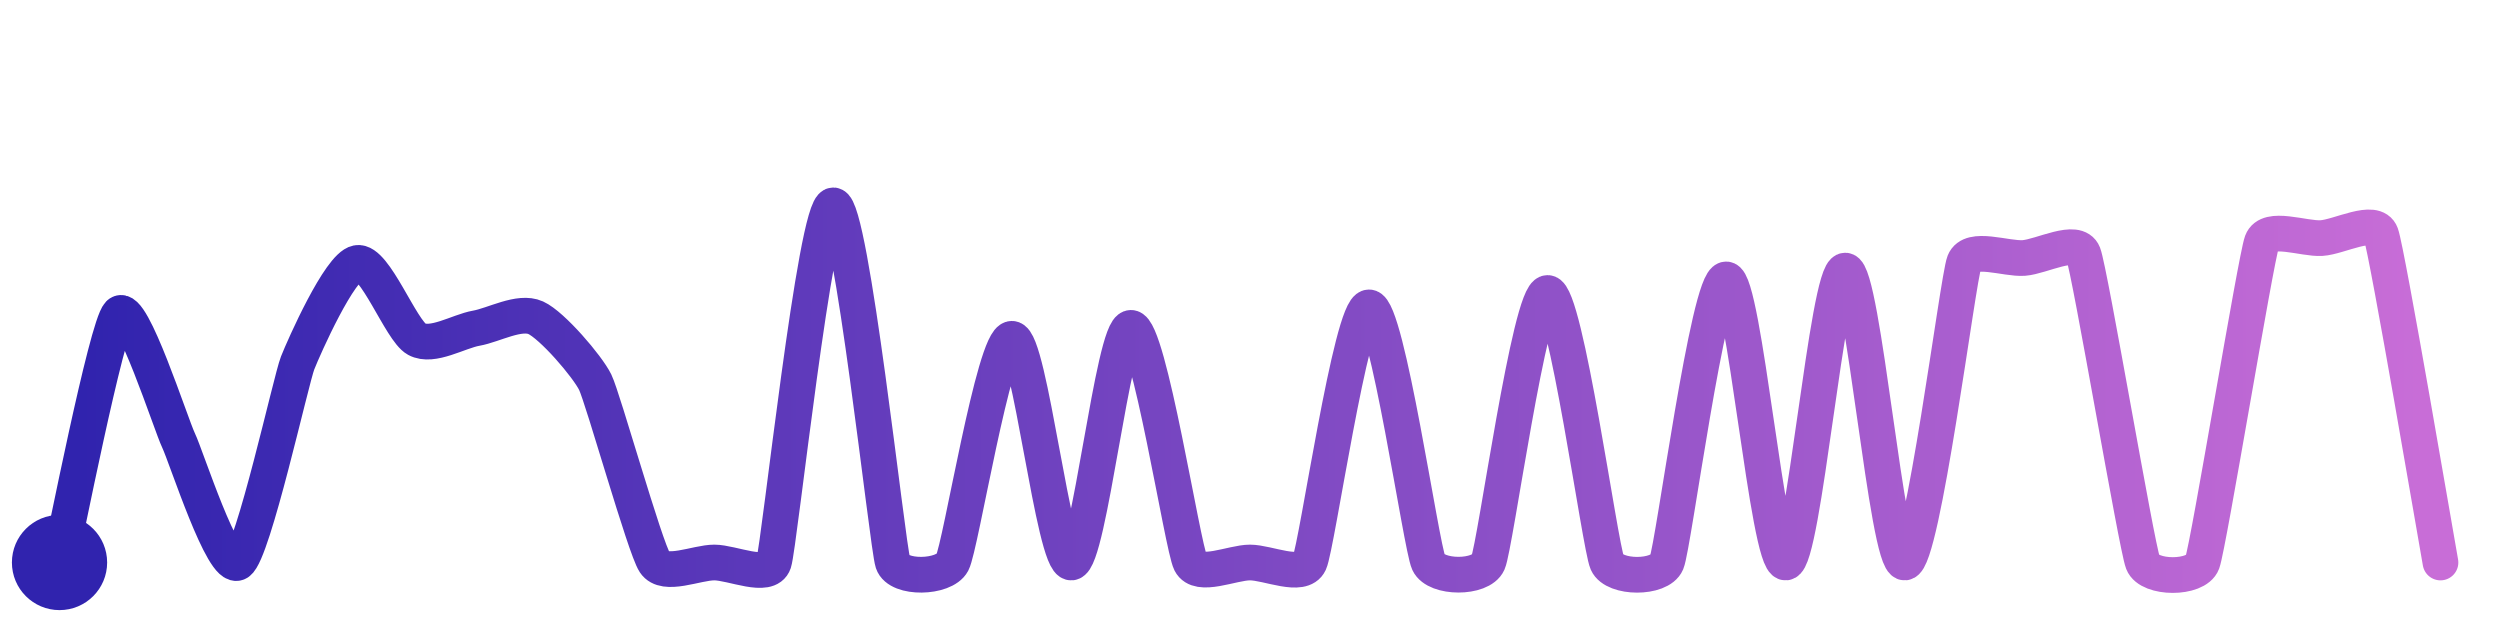
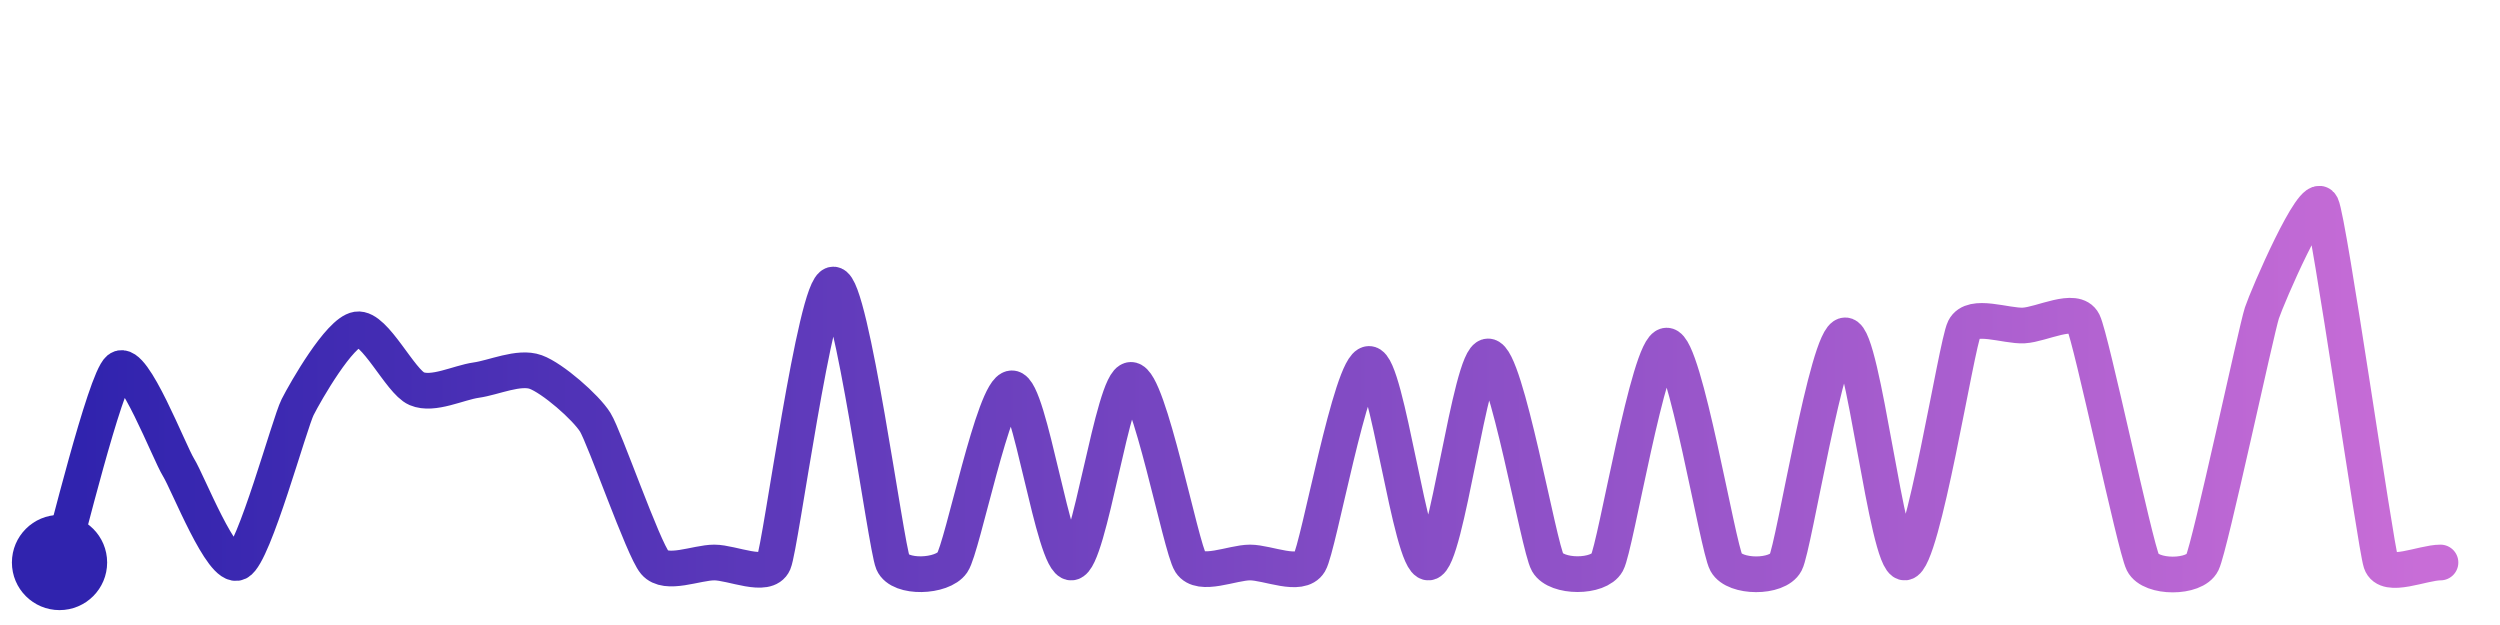
<svg xmlns="http://www.w3.org/2000/svg" width="200" height="50" viewBox="0 0 210 50">
  <defs>
    <linearGradient id="stroke" x1="0%" y1="0%" x2="100%" y2="0%">
      <stop stop-color="#3023AE" offset="0%" />
      <stop stop-color="#C86DD7" offset="100%" />
    </linearGradient>
  </defs>
-   <path stroke="url(#stroke)" stroke-width="3" stroke-linejoin="round" stroke-linecap="round" d="M5.00 46 C 5.35 44.54, 8.95 26.18, 10.00 25.11 S 14.35 34.40, 15.00 35.75 S 18.74 46.82, 20.00 46.00 S 24.45 30.63, 25.00 29.24 S 28.53 21.13, 30.00 20.84 S 33.68 26.52, 35.00 27.24 S 38.52 26.58, 40.00 26.32 S 43.63 24.82, 45.00 25.44 S 49.34 29.51, 50.00 30.86 S 54.17 44.75, 55.00 46.00 S 58.50 46.00, 60.00 46.00 S 64.53 47.42, 65.00 46.00 S 68.50 16.00, 70.00 16.00 S 74.53 44.58, 75.00 46.00 S 79.30 47.32, 80.00 46.00 S 83.50 27.21, 85.00 27.21 S 88.51 46.14, 90.00 46.00 S 93.50 26.29, 95.00 26.29 S 99.32 44.66, 100.00 46.00 S 103.50 46.00, 105.00 46.00 S 109.37 47.36, 110.00 46.00 S 113.50 24.57, 115.00 24.57 S 119.37 44.64, 120.00 46.00 S 124.39 47.37, 125.00 46.00 S 128.50 23.36, 130.00 23.36 S 134.39 44.63, 135.00 46.00 S 139.42 47.38, 140.00 46.00 S 143.50 22.22, 145.00 22.22 S 148.50 46.11, 150.00 46.00 S 153.50 21.48, 155.00 21.48 S 158.50 46.11, 160.00 46.00 S 164.45 22.17, 165.00 20.77 S 168.50 20.53, 170.00 20.42 S 174.45 18.68, 175.00 20.08 S 179.46 44.60, 180.00 46.00 S 184.48 47.41, 185.00 46.00 S 189.48 20.48, 190.00 19.07 S 193.50 18.84, 195.00 18.75 S 199.48 17.01, 200.00 18.42 S 204.73 44.52, 205.00 46.00" fill="none">
-     <animate attributeName="stroke-dashoffset" from="619.411" to="0" dur="2.2s" />
-     <animate attributeName="stroke-dasharray" from="619.411" to="619.411" />
+   <path stroke="url(#stroke)" stroke-width="3" stroke-linejoin="round" stroke-linecap="round" d="M5.00 46 C 5.44 44.57, 8.83 30.68, 10.00 29.74 S 14.21 36.75, 15.00 38.02 S 18.66 46.68, 20.00 46.00 S 24.32 34.29, 25.00 32.95 S 28.52 26.65, 30.00 26.42 S 33.62 30.81, 35.00 31.40 S 38.51 30.89, 40.00 30.68 S 43.59 29.49, 45.00 30.00 S 49.21 32.95, 50.00 34.22 S 54.03 44.86, 55.00 46.00 S 58.50 46.00, 60.00 46.00 S 64.41 47.38, 65.00 46.00 S 68.50 22.65, 70.00 22.65 S 74.41 44.62, 75.00 46.00 S 79.15 47.24, 80.00 46.00 S 83.50 31.37, 85.00 31.37 S 88.50 46.11, 90.00 46.00 S 93.50 30.66, 95.00 30.66 S 99.18 44.74, 100.00 46.00 S 103.50 46.00, 105.00 46.00 S 109.23 47.29, 110.00 46.00 S 113.50 29.32, 115.00 29.32 S 118.50 46.09, 120.00 46.00 S 123.50 28.69, 125.00 28.69 S 129.25 44.70, 130.00 46.00 S 134.28 47.31, 135.00 46.00 S 138.50 27.78, 140.00 27.78 S 144.28 44.69, 145.00 46.00 S 149.30 47.33, 150.00 46.00 S 153.50 26.92, 155.00 26.92 S 158.50 46.08, 160.00 46.00 S 164.33 27.70, 165.00 26.36 S 168.50 26.17, 170.00 26.09 S 174.33 24.48, 175.00 25.82 S 179.33 44.66, 180.00 46.00 S 184.35 47.35, 185.00 46.00 S 189.53 26.46, 190.00 25.04 S 194.35 14.65, 195.00 16.00 S 199.53 44.58, 200.00 46.00 S 203.50 46.00, 205.00 46.00" fill="none">
+     <animate attributeName="stroke-dashoffset" from="520.823" to="0" dur="2.2s" />
+     <animate attributeName="stroke-dasharray" from="520.823" to="520.823" />
  </path>
  <circle r="4" cx="5" cy="46" fill="#3023AE" />
  <circle r="4" cx="205" cy="46" fill="#C86DD7" opacity="0">
    <animate attributeName="opacity" from="0" to="1" dur="0.1s" begin="2.2s" fill="freeze" />
  </circle>
</svg>
